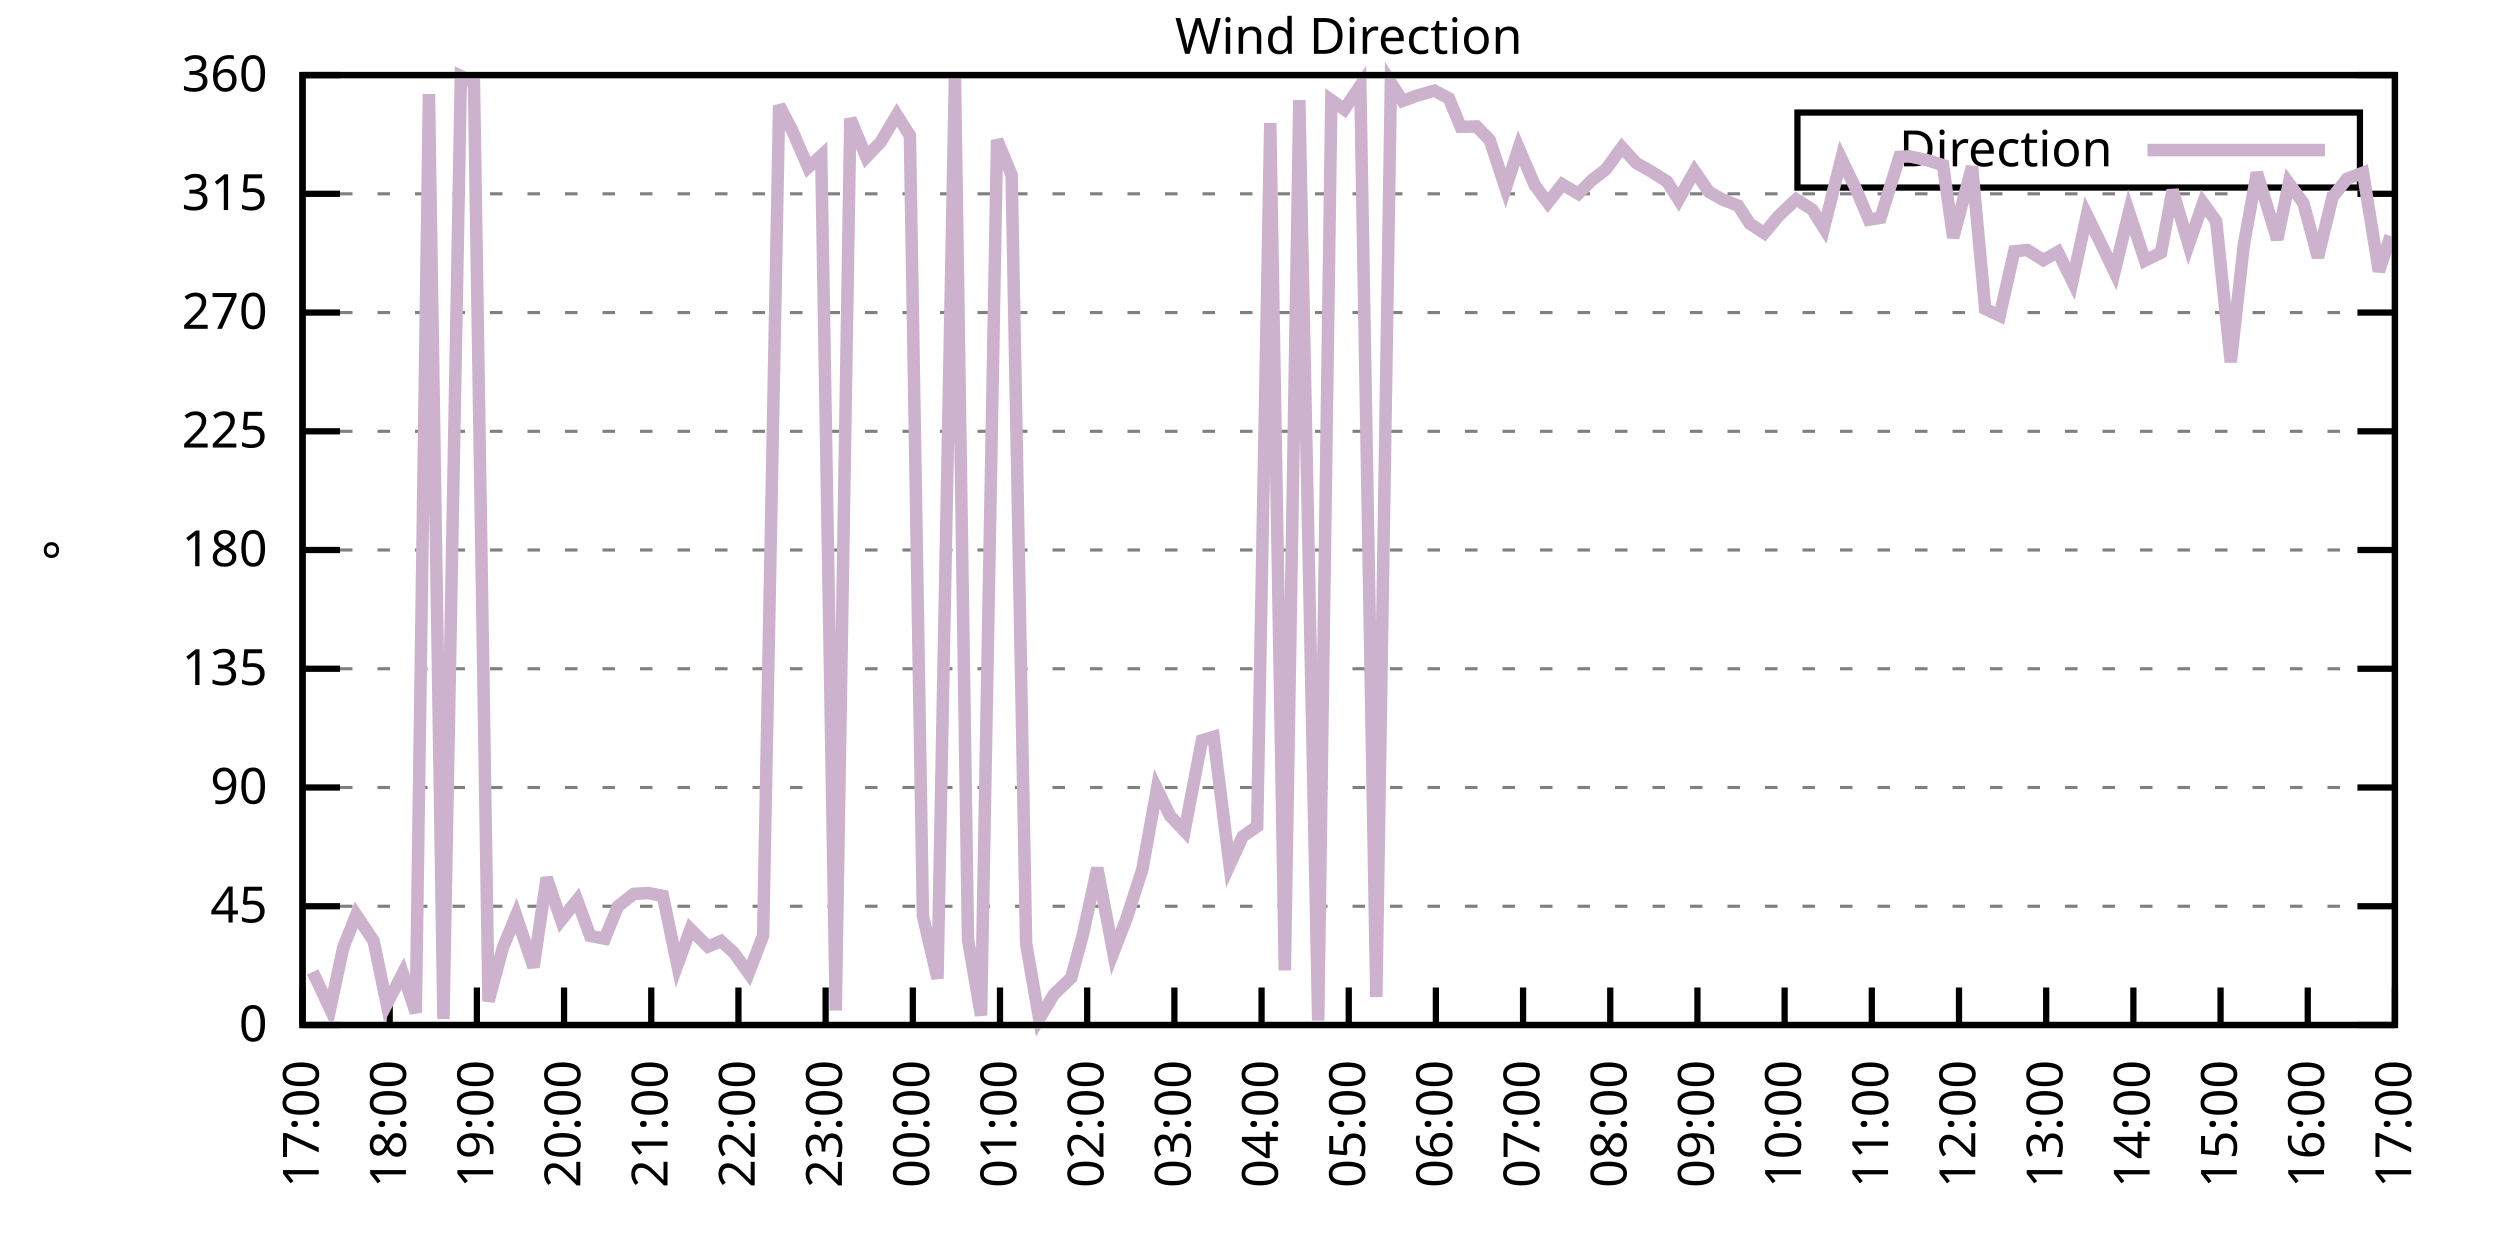
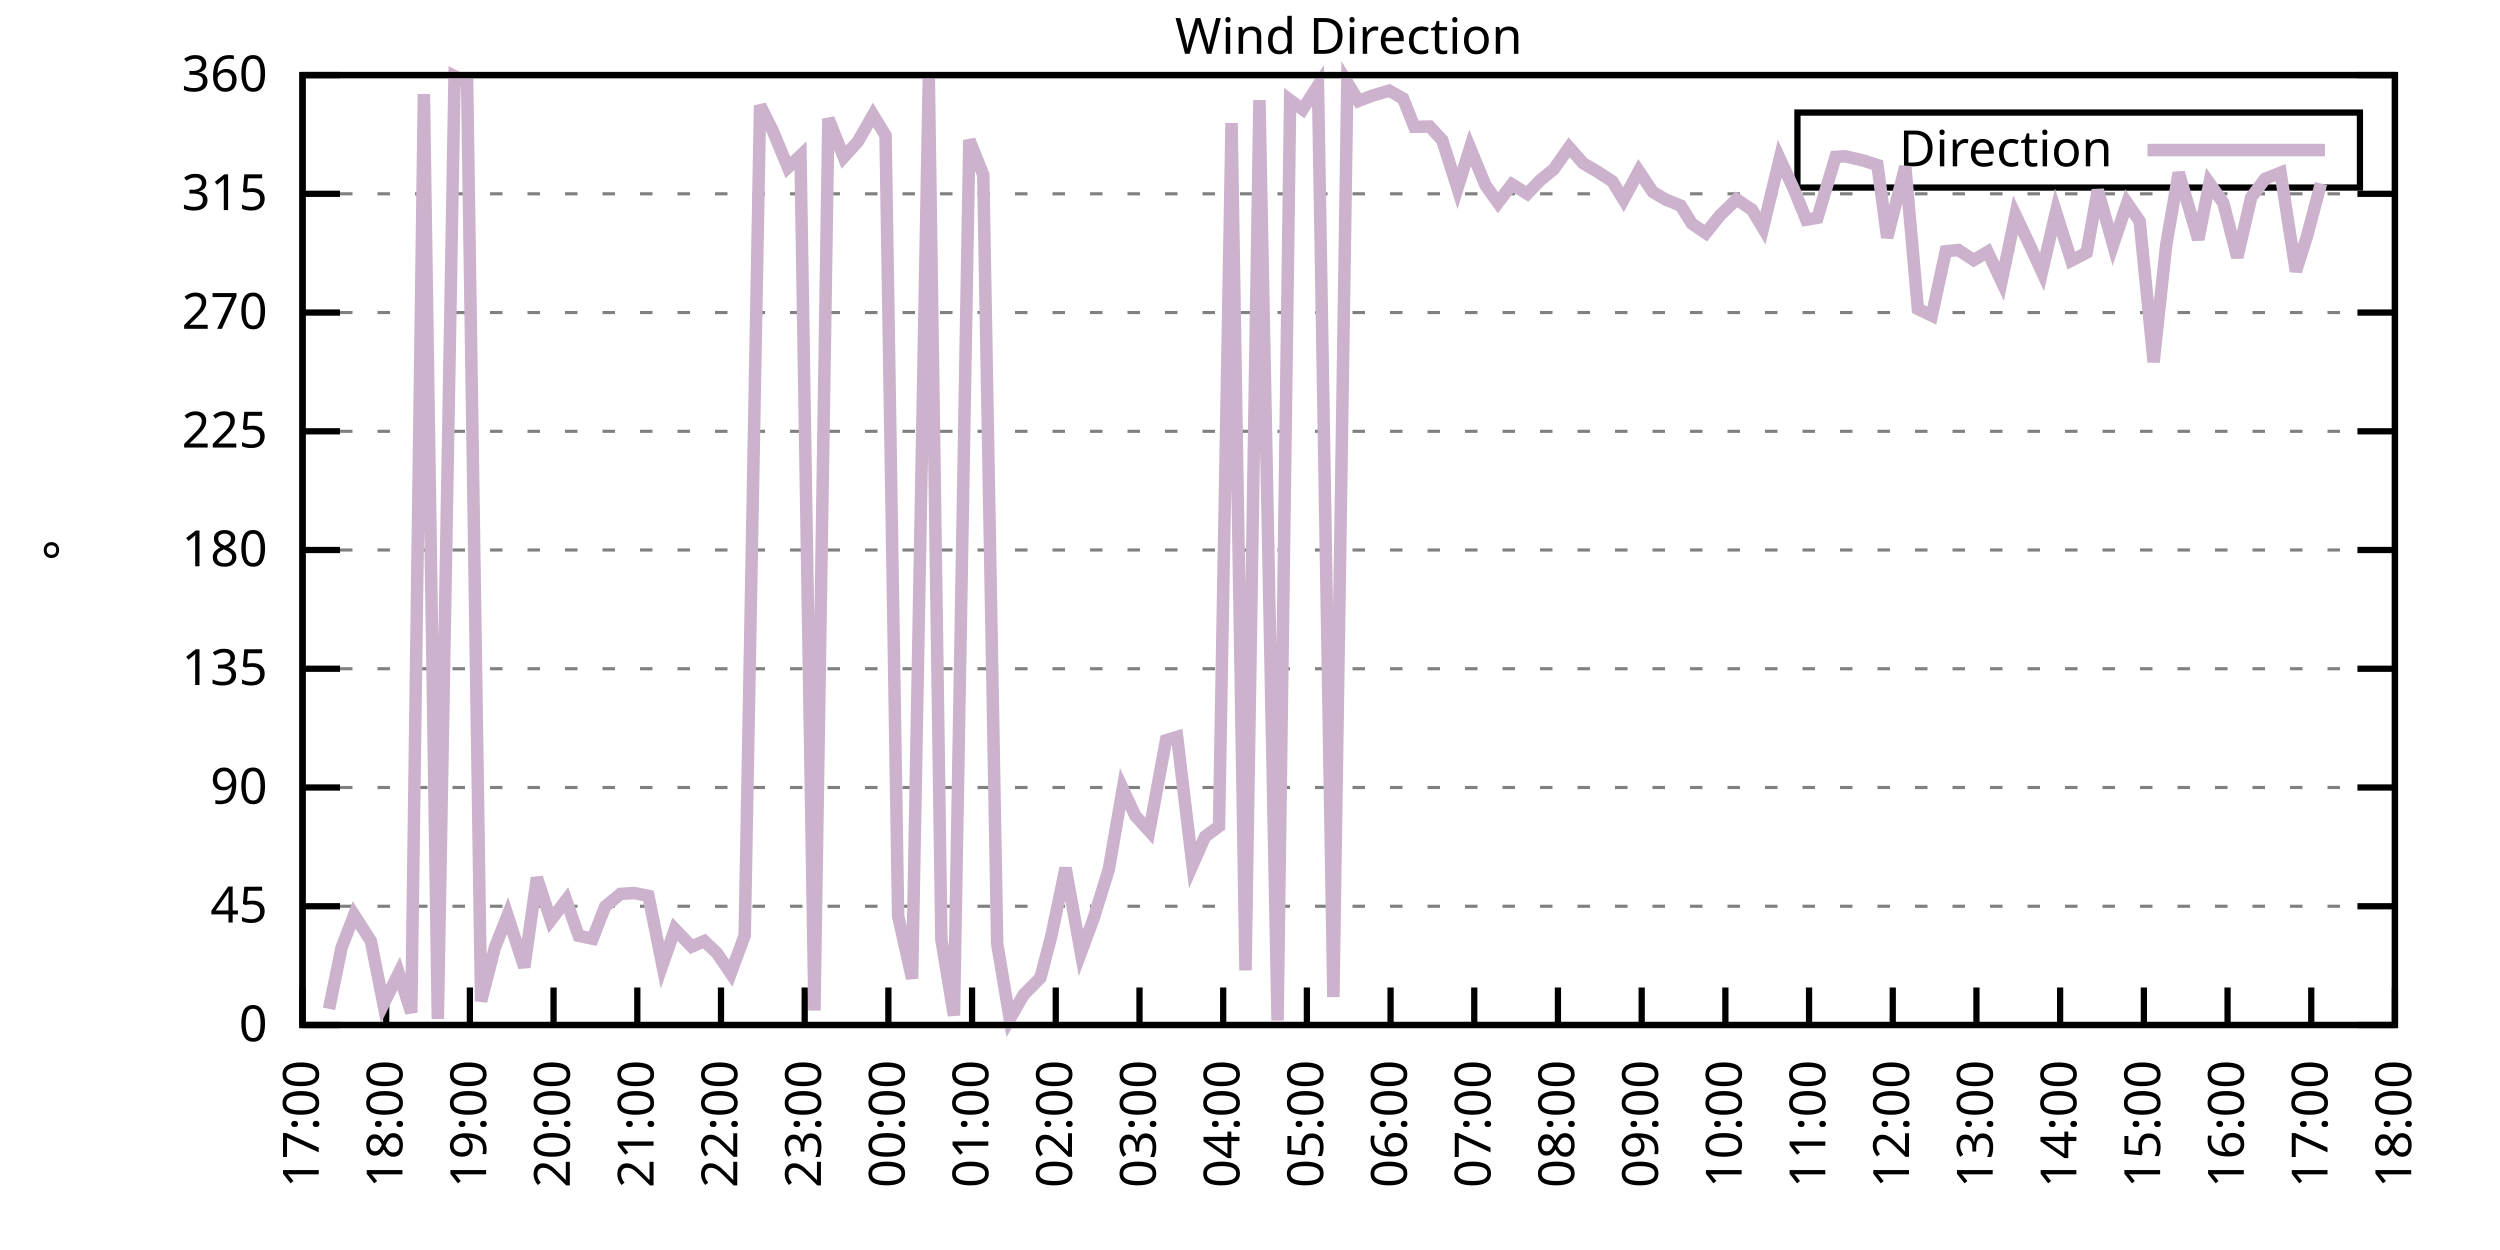
<svg xmlns="http://www.w3.org/2000/svg" xmlns:xlink="http://www.w3.org/1999/xlink" width="400" height="200" viewBox="0 0 400 200">
  <g id="gnuplot_canvas">
    <rect x="0" y="0" width="400" height="200" fill="none" />
    <defs>
      <circle id="gpDot" r="0.5" stroke-width="0.5" stroke="currentColor" />
      <path id="gpPt0" stroke-width="0.333" stroke="currentColor" d="M-1,0 h2 M0,-1 v2" />
      <path id="gpPt1" stroke-width="0.333" stroke="currentColor" d="M-1,-1 L1,1 M1,-1 L-1,1" />
      <path id="gpPt2" stroke-width="0.333" stroke="currentColor" d="M-1,0 L1,0 M0,-1 L0,1 M-1,-1 L1,1 M-1,1 L1,-1" />
      <rect id="gpPt3" stroke-width="0.333" stroke="currentColor" x="-1" y="-1" width="2" height="2" />
      <rect id="gpPt4" stroke-width="0.333" stroke="currentColor" fill="currentColor" x="-1" y="-1" width="2" height="2" />
      <circle id="gpPt5" stroke-width="0.333" stroke="currentColor" cx="0" cy="0" r="1" />
      <use xlink:href="#gpPt5" id="gpPt6" fill="currentColor" stroke="none" />
      <path id="gpPt7" stroke-width="0.333" stroke="currentColor" d="M0,-1.33 L-1.33,0.67 L1.33,0.67 z" />
      <use xlink:href="#gpPt7" id="gpPt8" fill="currentColor" stroke="none" />
      <use xlink:href="#gpPt7" id="gpPt9" stroke="currentColor" transform="rotate(180)" />
      <use xlink:href="#gpPt9" id="gpPt10" fill="currentColor" stroke="none" />
      <use xlink:href="#gpPt3" id="gpPt11" stroke="currentColor" transform="rotate(45)" />
      <use xlink:href="#gpPt11" id="gpPt12" fill="currentColor" stroke="none" />
      <path id="gpPt13" stroke-width="0.333" stroke="currentColor" d="M0,1.330 L1.265,0.411 L0.782,-1.067 L-0.782,-1.076 L-1.265,0.411 z" />
      <use xlink:href="#gpPt13" id="gpPt14" fill="currentColor" stroke="none" />
      <filter id="textbox" filterUnits="objectBoundingBox" x="0" y="0" height="1" width="1">
        <feFlood flood-color="white" flood-opacity="1" result="bgnd" />
        <feComposite in="SourceGraphic" in2="bgnd" operator="atop" />
      </filter>
      <filter id="greybox" filterUnits="objectBoundingBox" x="0" y="0" height="1" width="1">
        <feFlood flood-color="lightgrey" flood-opacity="1" result="grey" />
        <feComposite in="SourceGraphic" in2="grey" operator="atop" />
      </filter>
    </defs>
    <g fill="none" color="white" stroke="currentColor" stroke-width="1.00" stroke-linecap="butt" stroke-linejoin="miter">
</g>
    <g fill="none" color="black" stroke="currentColor" stroke-width="1.00" stroke-linecap="butt" stroke-linejoin="miter">
      <g stroke="none" shape-rendering="crispEdges">
        <polygon fill="rgb(255, 255, 255)" points="48.40,164.00 383.18,164.00 383.18,12.02 48.40,12.02 " />
      </g>
    </g>
    <g fill="none" color="black" stroke="currentColor" stroke-width="1.00" stroke-linecap="butt" stroke-linejoin="miter">
</g>
    <g fill="none" color="black" stroke="black" stroke-width="0.50" stroke-linecap="butt" stroke-linejoin="miter">
</g>
    <g fill="none" color="gray" stroke="currentColor" stroke-width="0.50" stroke-linecap="butt" stroke-linejoin="miter">
      <path stroke="gray" stroke-dasharray="2,4" class="gridline" d="M48.40,164.00 L383.19,164.00  " />
    </g>
    <g fill="none" color="gray" stroke="gray" stroke-width="1.00" stroke-linecap="butt" stroke-linejoin="miter">
</g>
    <g fill="none" color="black" stroke="currentColor" stroke-width="1.00" stroke-linecap="butt" stroke-linejoin="miter">
      <path stroke="black" d="M48.40,164.00 L54.40,164.00 M383.19,164.00 L377.19,164.00  " />
      <g transform="translate(42.80,166.60)" stroke="none" fill="black" font-family="Sans" font-size="8.00" text-anchor="end">
        <text>
          <tspan font-family="Sans"> 0</tspan>
        </text>
      </g>
    </g>
    <g fill="none" color="black" stroke="currentColor" stroke-width="1.00" stroke-linecap="butt" stroke-linejoin="miter">
</g>
    <g fill="none" color="black" stroke="black" stroke-width="0.50" stroke-linecap="butt" stroke-linejoin="miter">
</g>
    <g fill="none" color="gray" stroke="currentColor" stroke-width="0.50" stroke-linecap="butt" stroke-linejoin="miter">
      <path stroke="gray" stroke-dasharray="2,4" class="gridline" d="M48.40,145.00 L383.19,145.00  " />
    </g>
    <g fill="none" color="gray" stroke="gray" stroke-width="1.00" stroke-linecap="butt" stroke-linejoin="miter">
</g>
    <g fill="none" color="black" stroke="currentColor" stroke-width="1.00" stroke-linecap="butt" stroke-linejoin="miter">
      <path stroke="black" d="M48.40,145.00 L54.40,145.00 M383.19,145.00 L377.19,145.00  " />
      <g transform="translate(42.80,147.60)" stroke="none" fill="black" font-family="Sans" font-size="8.00" text-anchor="end">
        <text>
          <tspan font-family="Sans"> 45</tspan>
        </text>
      </g>
    </g>
    <g fill="none" color="black" stroke="currentColor" stroke-width="1.00" stroke-linecap="butt" stroke-linejoin="miter">
</g>
    <g fill="none" color="black" stroke="black" stroke-width="0.50" stroke-linecap="butt" stroke-linejoin="miter">
</g>
    <g fill="none" color="gray" stroke="currentColor" stroke-width="0.50" stroke-linecap="butt" stroke-linejoin="miter">
      <path stroke="gray" stroke-dasharray="2,4" class="gridline" d="M48.40,126.00 L383.19,126.00  " />
    </g>
    <g fill="none" color="gray" stroke="gray" stroke-width="1.00" stroke-linecap="butt" stroke-linejoin="miter">
</g>
    <g fill="none" color="black" stroke="currentColor" stroke-width="1.00" stroke-linecap="butt" stroke-linejoin="miter">
      <path stroke="black" d="M48.40,126.00 L54.40,126.00 M383.19,126.00 L377.19,126.00  " />
      <g transform="translate(42.80,128.60)" stroke="none" fill="black" font-family="Sans" font-size="8.00" text-anchor="end">
        <text>
          <tspan font-family="Sans"> 90</tspan>
        </text>
      </g>
    </g>
    <g fill="none" color="black" stroke="currentColor" stroke-width="1.00" stroke-linecap="butt" stroke-linejoin="miter">
</g>
    <g fill="none" color="black" stroke="black" stroke-width="0.50" stroke-linecap="butt" stroke-linejoin="miter">
</g>
    <g fill="none" color="gray" stroke="currentColor" stroke-width="0.50" stroke-linecap="butt" stroke-linejoin="miter">
      <path stroke="gray" stroke-dasharray="2,4" class="gridline" d="M48.40,107.00 L383.19,107.00  " />
    </g>
    <g fill="none" color="gray" stroke="gray" stroke-width="1.00" stroke-linecap="butt" stroke-linejoin="miter">
</g>
    <g fill="none" color="black" stroke="currentColor" stroke-width="1.00" stroke-linecap="butt" stroke-linejoin="miter">
      <path stroke="black" d="M48.40,107.00 L54.40,107.00 M383.19,107.00 L377.19,107.00  " />
      <g transform="translate(42.80,109.60)" stroke="none" fill="black" font-family="Sans" font-size="8.00" text-anchor="end">
        <text>
          <tspan font-family="Sans"> 135</tspan>
        </text>
      </g>
    </g>
    <g fill="none" color="black" stroke="currentColor" stroke-width="1.00" stroke-linecap="butt" stroke-linejoin="miter">
</g>
    <g fill="none" color="black" stroke="black" stroke-width="0.50" stroke-linecap="butt" stroke-linejoin="miter">
</g>
    <g fill="none" color="gray" stroke="currentColor" stroke-width="0.50" stroke-linecap="butt" stroke-linejoin="miter">
      <path stroke="gray" stroke-dasharray="2,4" class="gridline" d="M48.40,88.00 L383.19,88.00  " />
    </g>
    <g fill="none" color="gray" stroke="gray" stroke-width="1.00" stroke-linecap="butt" stroke-linejoin="miter">
</g>
    <g fill="none" color="black" stroke="currentColor" stroke-width="1.00" stroke-linecap="butt" stroke-linejoin="miter">
      <path stroke="black" d="M48.40,88.00 L54.40,88.00 M383.19,88.00 L377.19,88.00  " />
      <g transform="translate(42.80,90.60)" stroke="none" fill="black" font-family="Sans" font-size="8.00" text-anchor="end">
        <text>
          <tspan font-family="Sans"> 180</tspan>
        </text>
      </g>
    </g>
    <g fill="none" color="black" stroke="currentColor" stroke-width="1.00" stroke-linecap="butt" stroke-linejoin="miter">
</g>
    <g fill="none" color="black" stroke="black" stroke-width="0.50" stroke-linecap="butt" stroke-linejoin="miter">
</g>
    <g fill="none" color="gray" stroke="currentColor" stroke-width="0.50" stroke-linecap="butt" stroke-linejoin="miter">
      <path stroke="gray" stroke-dasharray="2,4" class="gridline" d="M48.40,69.01 L383.19,69.01  " />
    </g>
    <g fill="none" color="gray" stroke="gray" stroke-width="1.00" stroke-linecap="butt" stroke-linejoin="miter">
</g>
    <g fill="none" color="black" stroke="currentColor" stroke-width="1.00" stroke-linecap="butt" stroke-linejoin="miter">
      <path stroke="black" d="M48.40,69.01 L54.40,69.01 M383.19,69.01 L377.19,69.01  " />
      <g transform="translate(42.80,71.61)" stroke="none" fill="black" font-family="Sans" font-size="8.00" text-anchor="end">
        <text>
          <tspan font-family="Sans"> 225</tspan>
        </text>
      </g>
    </g>
    <g fill="none" color="black" stroke="currentColor" stroke-width="1.00" stroke-linecap="butt" stroke-linejoin="miter">
</g>
    <g fill="none" color="black" stroke="black" stroke-width="0.50" stroke-linecap="butt" stroke-linejoin="miter">
</g>
    <g fill="none" color="gray" stroke="currentColor" stroke-width="0.50" stroke-linecap="butt" stroke-linejoin="miter">
      <path stroke="gray" stroke-dasharray="2,4" class="gridline" d="M48.40,50.01 L383.19,50.01  " />
    </g>
    <g fill="none" color="gray" stroke="gray" stroke-width="1.00" stroke-linecap="butt" stroke-linejoin="miter">
</g>
    <g fill="none" color="black" stroke="currentColor" stroke-width="1.00" stroke-linecap="butt" stroke-linejoin="miter">
      <path stroke="black" d="M48.40,50.01 L54.40,50.01 M383.19,50.01 L377.19,50.01  " />
      <g transform="translate(42.80,52.61)" stroke="none" fill="black" font-family="Sans" font-size="8.00" text-anchor="end">
        <text>
          <tspan font-family="Sans"> 270</tspan>
        </text>
      </g>
    </g>
    <g fill="none" color="black" stroke="currentColor" stroke-width="1.00" stroke-linecap="butt" stroke-linejoin="miter">
</g>
    <g fill="none" color="black" stroke="black" stroke-width="0.50" stroke-linecap="butt" stroke-linejoin="miter">
</g>
    <g fill="none" color="gray" stroke="currentColor" stroke-width="0.50" stroke-linecap="butt" stroke-linejoin="miter">
      <path stroke="gray" stroke-dasharray="2,4" class="gridline" d="M48.40,31.01 L383.19,31.01  " />
    </g>
    <g fill="none" color="gray" stroke="gray" stroke-width="1.00" stroke-linecap="butt" stroke-linejoin="miter">
</g>
    <g fill="none" color="black" stroke="currentColor" stroke-width="1.00" stroke-linecap="butt" stroke-linejoin="miter">
      <path stroke="black" d="M48.40,31.01 L54.40,31.01 M383.19,31.01 L377.19,31.01  " />
      <g transform="translate(42.80,33.61)" stroke="none" fill="black" font-family="Sans" font-size="8.00" text-anchor="end">
        <text>
          <tspan font-family="Sans"> 315</tspan>
        </text>
      </g>
    </g>
    <g fill="none" color="black" stroke="currentColor" stroke-width="1.00" stroke-linecap="butt" stroke-linejoin="miter">
</g>
    <g fill="none" color="black" stroke="black" stroke-width="0.50" stroke-linecap="butt" stroke-linejoin="miter">
</g>
    <g fill="none" color="gray" stroke="currentColor" stroke-width="0.50" stroke-linecap="butt" stroke-linejoin="miter">
      <path stroke="gray" stroke-dasharray="2,4" class="gridline" d="M48.40,12.01 L383.19,12.01  " />
    </g>
    <g fill="none" color="gray" stroke="gray" stroke-width="1.00" stroke-linecap="butt" stroke-linejoin="miter">
</g>
    <g fill="none" color="black" stroke="currentColor" stroke-width="1.00" stroke-linecap="butt" stroke-linejoin="miter">
      <path stroke="black" d="M48.40,12.01 L54.40,12.01 M383.19,12.01 L377.19,12.01  " />
      <g transform="translate(42.80,14.61)" stroke="none" fill="black" font-family="Sans" font-size="8.00" text-anchor="end">
        <text>
          <tspan font-family="Sans"> 360</tspan>
        </text>
      </g>
    </g>
    <g fill="none" color="black" stroke="currentColor" stroke-width="1.00" stroke-linecap="butt" stroke-linejoin="miter">
      <path stroke="black" d="M48.40,164.00 L48.40,158.00  " />
      <g transform="translate(51.00,169.60) rotate(270.00)" stroke="none" fill="black" font-family="Sans" font-size="8.00" text-anchor="end">
        <text>
          <tspan font-family="Sans">17:00</tspan>
        </text>
      </g>
    </g>
    <g fill="none" color="black" stroke="currentColor" stroke-width="1.00" stroke-linecap="butt" stroke-linejoin="miter">
-       <path stroke="black" d="M62.35,164.00 L62.35,158.00  " />
-       <g transform="translate(64.95,169.60) rotate(270.00)" stroke="none" fill="black" font-family="Sans" font-size="8.00" text-anchor="end">
+       <path stroke="black" d="M61.79,164.00 L61.79,158.00  " />
+       <g transform="translate(64.39,169.60) rotate(270.00)" stroke="none" fill="black" font-family="Sans" font-size="8.00" text-anchor="end">
        <text>
          <tspan font-family="Sans">18:00</tspan>
        </text>
      </g>
    </g>
    <g fill="none" color="black" stroke="currentColor" stroke-width="1.00" stroke-linecap="butt" stroke-linejoin="miter">
-       <path stroke="black" d="M76.30,164.00 L76.30,158.00  " />
-       <g transform="translate(78.90,169.60) rotate(270.00)" stroke="none" fill="black" font-family="Sans" font-size="8.00" text-anchor="end">
+       <path stroke="black" d="M75.18,164.00 L75.18,158.00  " />
+       <g transform="translate(77.78,169.60) rotate(270.00)" stroke="none" fill="black" font-family="Sans" font-size="8.00" text-anchor="end">
        <text>
          <tspan font-family="Sans">19:00</tspan>
        </text>
      </g>
    </g>
    <g fill="none" color="black" stroke="currentColor" stroke-width="1.00" stroke-linecap="butt" stroke-linejoin="miter">
-       <path stroke="black" d="M90.25,164.00 L90.25,158.00  " />
-       <g transform="translate(92.85,169.60) rotate(270.00)" stroke="none" fill="black" font-family="Sans" font-size="8.00" text-anchor="end">
+       <path stroke="black" d="M88.57,164.00 L88.57,158.00  " />
+       <g transform="translate(91.17,169.60) rotate(270.00)" stroke="none" fill="black" font-family="Sans" font-size="8.00" text-anchor="end">
        <text>
          <tspan font-family="Sans">20:00</tspan>
        </text>
      </g>
    </g>
    <g fill="none" color="black" stroke="currentColor" stroke-width="1.00" stroke-linecap="butt" stroke-linejoin="miter">
-       <path stroke="black" d="M104.20,164.00 L104.20,158.00  " />
-       <g transform="translate(106.80,169.60) rotate(270.00)" stroke="none" fill="black" font-family="Sans" font-size="8.00" text-anchor="end">
+       <path stroke="black" d="M101.97,164.00 L101.97,158.00  " />
+       <g transform="translate(104.57,169.60) rotate(270.00)" stroke="none" fill="black" font-family="Sans" font-size="8.00" text-anchor="end">
        <text>
          <tspan font-family="Sans">21:00</tspan>
        </text>
      </g>
    </g>
    <g fill="none" color="black" stroke="currentColor" stroke-width="1.00" stroke-linecap="butt" stroke-linejoin="miter">
-       <path stroke="black" d="M118.15,164.00 L118.15,158.00  " />
-       <g transform="translate(120.75,169.60) rotate(270.00)" stroke="none" fill="black" font-family="Sans" font-size="8.00" text-anchor="end">
+       <path stroke="black" d="M115.36,164.00 L115.36,158.00  " />
+       <g transform="translate(117.96,169.60) rotate(270.00)" stroke="none" fill="black" font-family="Sans" font-size="8.00" text-anchor="end">
        <text>
          <tspan font-family="Sans">22:00</tspan>
        </text>
      </g>
    </g>
    <g fill="none" color="black" stroke="currentColor" stroke-width="1.00" stroke-linecap="butt" stroke-linejoin="miter">
-       <path stroke="black" d="M132.10,164.00 L132.10,158.00  " />
-       <g transform="translate(134.70,169.60) rotate(270.00)" stroke="none" fill="black" font-family="Sans" font-size="8.00" text-anchor="end">
+       <path stroke="black" d="M128.75,164.00 L128.75,158.00  " />
+       <g transform="translate(131.35,169.60) rotate(270.00)" stroke="none" fill="black" font-family="Sans" font-size="8.00" text-anchor="end">
        <text>
          <tspan font-family="Sans">23:00</tspan>
        </text>
      </g>
    </g>
    <g fill="none" color="black" stroke="currentColor" stroke-width="1.00" stroke-linecap="butt" stroke-linejoin="miter">
-       <path stroke="black" d="M146.05,164.00 L146.05,158.00  " />
-       <g transform="translate(148.65,169.60) rotate(270.00)" stroke="none" fill="black" font-family="Sans" font-size="8.00" text-anchor="end">
+       <path stroke="black" d="M142.14,164.00 L142.14,158.00  " />
+       <g transform="translate(144.74,169.60) rotate(270.00)" stroke="none" fill="black" font-family="Sans" font-size="8.00" text-anchor="end">
        <text>
          <tspan font-family="Sans">00:00</tspan>
        </text>
      </g>
    </g>
    <g fill="none" color="black" stroke="currentColor" stroke-width="1.00" stroke-linecap="butt" stroke-linejoin="miter">
-       <path stroke="black" d="M160.00,164.00 L160.00,158.00  " />
-       <g transform="translate(162.60,169.60) rotate(270.00)" stroke="none" fill="black" font-family="Sans" font-size="8.00" text-anchor="end">
+       <path stroke="black" d="M155.53,164.00 L155.53,158.00  " />
+       <g transform="translate(158.13,169.60) rotate(270.00)" stroke="none" fill="black" font-family="Sans" font-size="8.00" text-anchor="end">
        <text>
          <tspan font-family="Sans">01:00</tspan>
        </text>
      </g>
    </g>
    <g fill="none" color="black" stroke="currentColor" stroke-width="1.00" stroke-linecap="butt" stroke-linejoin="miter">
-       <path stroke="black" d="M173.95,164.00 L173.95,158.00  " />
-       <g transform="translate(176.55,169.60) rotate(270.00)" stroke="none" fill="black" font-family="Sans" font-size="8.00" text-anchor="end">
+       <path stroke="black" d="M168.92,164.00 L168.92,158.00  " />
+       <g transform="translate(171.52,169.60) rotate(270.00)" stroke="none" fill="black" font-family="Sans" font-size="8.00" text-anchor="end">
        <text>
          <tspan font-family="Sans">02:00</tspan>
        </text>
      </g>
    </g>
    <g fill="none" color="black" stroke="currentColor" stroke-width="1.00" stroke-linecap="butt" stroke-linejoin="miter">
-       <path stroke="black" d="M187.90,164.00 L187.90,158.00  " />
-       <g transform="translate(190.50,169.60) rotate(270.00)" stroke="none" fill="black" font-family="Sans" font-size="8.00" text-anchor="end">
+       <path stroke="black" d="M182.32,164.00 L182.32,158.00  " />
+       <g transform="translate(184.92,169.60) rotate(270.00)" stroke="none" fill="black" font-family="Sans" font-size="8.00" text-anchor="end">
        <text>
          <tspan font-family="Sans">03:00</tspan>
        </text>
      </g>
    </g>
    <g fill="none" color="black" stroke="currentColor" stroke-width="1.00" stroke-linecap="butt" stroke-linejoin="miter">
-       <path stroke="black" d="M201.85,164.00 L201.85,158.00  " />
-       <g transform="translate(204.45,169.60) rotate(270.00)" stroke="none" fill="black" font-family="Sans" font-size="8.00" text-anchor="end">
+       <path stroke="black" d="M195.71,164.00 L195.71,158.00  " />
+       <g transform="translate(198.31,169.60) rotate(270.00)" stroke="none" fill="black" font-family="Sans" font-size="8.00" text-anchor="end">
        <text>
          <tspan font-family="Sans">04:00</tspan>
        </text>
      </g>
    </g>
    <g fill="none" color="black" stroke="currentColor" stroke-width="1.00" stroke-linecap="butt" stroke-linejoin="miter">
-       <path stroke="black" d="M215.80,164.00 L215.80,158.00  " />
-       <g transform="translate(218.40,169.60) rotate(270.00)" stroke="none" fill="black" font-family="Sans" font-size="8.00" text-anchor="end">
+       <path stroke="black" d="M209.10,164.00 L209.10,158.00  " />
+       <g transform="translate(211.70,169.60) rotate(270.00)" stroke="none" fill="black" font-family="Sans" font-size="8.00" text-anchor="end">
        <text>
          <tspan font-family="Sans">05:00</tspan>
        </text>
      </g>
    </g>
    <g fill="none" color="black" stroke="currentColor" stroke-width="1.00" stroke-linecap="butt" stroke-linejoin="miter">
-       <path stroke="black" d="M229.74,164.00 L229.74,158.00  " />
-       <g transform="translate(232.34,169.60) rotate(270.00)" stroke="none" fill="black" font-family="Sans" font-size="8.00" text-anchor="end">
+       <path stroke="black" d="M222.49,164.00 L222.49,158.00  " />
+       <g transform="translate(225.09,169.60) rotate(270.00)" stroke="none" fill="black" font-family="Sans" font-size="8.00" text-anchor="end">
        <text>
          <tspan font-family="Sans">06:00</tspan>
        </text>
      </g>
    </g>
    <g fill="none" color="black" stroke="currentColor" stroke-width="1.00" stroke-linecap="butt" stroke-linejoin="miter">
-       <path stroke="black" d="M243.69,164.00 L243.69,158.00  " />
-       <g transform="translate(246.29,169.60) rotate(270.00)" stroke="none" fill="black" font-family="Sans" font-size="8.00" text-anchor="end">
+       <path stroke="black" d="M235.88,164.00 L235.88,158.00  " />
+       <g transform="translate(238.48,169.60) rotate(270.00)" stroke="none" fill="black" font-family="Sans" font-size="8.00" text-anchor="end">
        <text>
          <tspan font-family="Sans">07:00</tspan>
        </text>
      </g>
    </g>
    <g fill="none" color="black" stroke="currentColor" stroke-width="1.00" stroke-linecap="butt" stroke-linejoin="miter">
-       <path stroke="black" d="M257.64,164.00 L257.64,158.00  " />
-       <g transform="translate(260.24,169.60) rotate(270.00)" stroke="none" fill="black" font-family="Sans" font-size="8.00" text-anchor="end">
+       <path stroke="black" d="M249.27,164.00 L249.27,158.00  " />
+       <g transform="translate(251.87,169.60) rotate(270.00)" stroke="none" fill="black" font-family="Sans" font-size="8.00" text-anchor="end">
        <text>
          <tspan font-family="Sans">08:00</tspan>
        </text>
      </g>
    </g>
    <g fill="none" color="black" stroke="currentColor" stroke-width="1.00" stroke-linecap="butt" stroke-linejoin="miter">
-       <path stroke="black" d="M271.59,164.00 L271.59,158.00  " />
-       <g transform="translate(274.19,169.60) rotate(270.00)" stroke="none" fill="black" font-family="Sans" font-size="8.00" text-anchor="end">
+       <path stroke="black" d="M262.67,164.00 L262.67,158.00  " />
+       <g transform="translate(265.27,169.60) rotate(270.00)" stroke="none" fill="black" font-family="Sans" font-size="8.00" text-anchor="end">
        <text>
          <tspan font-family="Sans">09:00</tspan>
        </text>
      </g>
    </g>
    <g fill="none" color="black" stroke="currentColor" stroke-width="1.00" stroke-linecap="butt" stroke-linejoin="miter">
-       <path stroke="black" d="M285.54,164.00 L285.54,158.00  " />
-       <g transform="translate(288.14,169.60) rotate(270.00)" stroke="none" fill="black" font-family="Sans" font-size="8.00" text-anchor="end">
+       <path stroke="black" d="M276.06,164.00 L276.06,158.00  " />
+       <g transform="translate(278.66,169.60) rotate(270.00)" stroke="none" fill="black" font-family="Sans" font-size="8.00" text-anchor="end">
        <text>
          <tspan font-family="Sans">10:00</tspan>
        </text>
      </g>
    </g>
    <g fill="none" color="black" stroke="currentColor" stroke-width="1.00" stroke-linecap="butt" stroke-linejoin="miter">
-       <path stroke="black" d="M299.49,164.00 L299.49,158.00  " />
-       <g transform="translate(302.09,169.60) rotate(270.00)" stroke="none" fill="black" font-family="Sans" font-size="8.00" text-anchor="end">
+       <path stroke="black" d="M289.45,164.00 L289.45,158.00  " />
+       <g transform="translate(292.05,169.60) rotate(270.00)" stroke="none" fill="black" font-family="Sans" font-size="8.00" text-anchor="end">
        <text>
          <tspan font-family="Sans">11:00</tspan>
        </text>
      </g>
    </g>
    <g fill="none" color="black" stroke="currentColor" stroke-width="1.00" stroke-linecap="butt" stroke-linejoin="miter">
-       <path stroke="black" d="M313.44,164.00 L313.44,158.00  " />
-       <g transform="translate(316.04,169.60) rotate(270.00)" stroke="none" fill="black" font-family="Sans" font-size="8.00" text-anchor="end">
+       <path stroke="black" d="M302.84,164.00 L302.84,158.00  " />
+       <g transform="translate(305.44,169.60) rotate(270.00)" stroke="none" fill="black" font-family="Sans" font-size="8.00" text-anchor="end">
        <text>
          <tspan font-family="Sans">12:00</tspan>
        </text>
      </g>
    </g>
    <g fill="none" color="black" stroke="currentColor" stroke-width="1.00" stroke-linecap="butt" stroke-linejoin="miter">
-       <path stroke="black" d="M327.39,164.00 L327.39,158.00  " />
-       <g transform="translate(329.99,169.60) rotate(270.00)" stroke="none" fill="black" font-family="Sans" font-size="8.00" text-anchor="end">
+       <path stroke="black" d="M316.23,164.00 L316.23,158.00  " />
+       <g transform="translate(318.83,169.60) rotate(270.00)" stroke="none" fill="black" font-family="Sans" font-size="8.00" text-anchor="end">
        <text>
          <tspan font-family="Sans">13:00</tspan>
        </text>
      </g>
    </g>
    <g fill="none" color="black" stroke="currentColor" stroke-width="1.00" stroke-linecap="butt" stroke-linejoin="miter">
-       <path stroke="black" d="M341.34,164.00 L341.34,158.00  " />
-       <g transform="translate(343.94,169.60) rotate(270.00)" stroke="none" fill="black" font-family="Sans" font-size="8.00" text-anchor="end">
+       <path stroke="black" d="M329.62,164.00 L329.62,158.00  " />
+       <g transform="translate(332.22,169.60) rotate(270.00)" stroke="none" fill="black" font-family="Sans" font-size="8.00" text-anchor="end">
        <text>
          <tspan font-family="Sans">14:00</tspan>
        </text>
      </g>
    </g>
    <g fill="none" color="black" stroke="currentColor" stroke-width="1.00" stroke-linecap="butt" stroke-linejoin="miter">
-       <path stroke="black" d="M355.29,164.00 L355.29,158.00  " />
-       <g transform="translate(357.89,169.60) rotate(270.00)" stroke="none" fill="black" font-family="Sans" font-size="8.00" text-anchor="end">
+       <path stroke="black" d="M343.02,164.00 L343.02,158.00  " />
+       <g transform="translate(345.62,169.60) rotate(270.00)" stroke="none" fill="black" font-family="Sans" font-size="8.00" text-anchor="end">
        <text>
          <tspan font-family="Sans">15:00</tspan>
        </text>
      </g>
    </g>
    <g fill="none" color="black" stroke="currentColor" stroke-width="1.00" stroke-linecap="butt" stroke-linejoin="miter">
-       <path stroke="black" d="M369.24,164.00 L369.24,158.00  " />
-       <g transform="translate(371.84,169.60) rotate(270.00)" stroke="none" fill="black" font-family="Sans" font-size="8.00" text-anchor="end">
+       <path stroke="black" d="M356.41,164.00 L356.41,158.00  " />
+       <g transform="translate(359.01,169.60) rotate(270.00)" stroke="none" fill="black" font-family="Sans" font-size="8.00" text-anchor="end">
        <text>
          <tspan font-family="Sans">16:00</tspan>
+         </text>
+       </g>
+     </g>
+     <g fill="none" color="black" stroke="currentColor" stroke-width="1.00" stroke-linecap="butt" stroke-linejoin="miter">
+       <path stroke="black" d="M369.80,164.00 L369.80,158.00  " />
+       <g transform="translate(372.40,169.60) rotate(270.00)" stroke="none" fill="black" font-family="Sans" font-size="8.00" text-anchor="end">
+         <text>
+           <tspan font-family="Sans">17:00</tspan>
        </text>
      </g>
    </g>
    <g fill="none" color="black" stroke="currentColor" stroke-width="1.00" stroke-linecap="butt" stroke-linejoin="miter">
      <path stroke="black" d="M383.19,164.00 L383.19,158.00  " />
      <g transform="translate(385.79,169.60) rotate(270.00)" stroke="none" fill="black" font-family="Sans" font-size="8.00" text-anchor="end">
        <text>
-           <tspan font-family="Sans">17:00</tspan>
+           <tspan font-family="Sans">18:00</tspan>
        </text>
      </g>
    </g>
    <g fill="none" color="black" stroke="currentColor" stroke-width="1.00" stroke-linecap="butt" stroke-linejoin="miter">
</g>
    <g fill="none" color="black" stroke="currentColor" stroke-width="1.00" stroke-linecap="butt" stroke-linejoin="miter">
      <path stroke="black" d="M48.40,12.01 L48.40,164.00 L383.19,164.00 L383.19,12.01 L48.40,12.01 Z  " />
    </g>
    <g fill="none" color="black" stroke="currentColor" stroke-width="1.00" stroke-linecap="butt" stroke-linejoin="miter">
</g>
    <g fill="none" color="black" stroke="currentColor" stroke-width="1.00" stroke-linecap="butt" stroke-linejoin="miter">
      <path stroke="black" d="M287.59,30.01 L287.59,18.01 L377.59,18.01 L377.59,30.01 L287.59,30.01 Z  " />
    </g>
    <g id="Wind_direction_plot_1">
      <g fill="none" color="white" stroke="black" stroke-width="2.00" stroke-linecap="butt" stroke-linejoin="miter">
</g>
      <g fill="none" color="black" stroke="currentColor" stroke-width="2.00" stroke-linecap="butt" stroke-linejoin="miter">
        <g transform="translate(337.99,26.61)" stroke="none" fill="black" font-family="Sans" font-size="8.00" text-anchor="end">
          <text>
            <tspan font-family="Sans">Direction</tspan>
          </text>
        </g>
      </g>
      <g fill="none" color="black" stroke="currentColor" stroke-width="2.00" stroke-linecap="butt" stroke-linejoin="miter">
-         <path stroke="rgb(204, 178, 204)" d="M343.59,24.01 L371.99,24.01 M50.03,155.51 L52.82,161.42 L54.91,151.63 L57.00,146.39 L59.79,150.57 L61.88,160.66   L64.44,155.72 L66.53,162.02 L68.63,15.05 L70.95,163.03 L73.74,12.18 L75.83,13.19 L78.16,160.20 L80.48,151.55   L82.58,146.48 L85.37,154.75 L87.46,140.44 L89.78,147.24 L92.34,144.03 L94.43,149.73 L96.76,150.19 L98.85,145.04   L101.41,143.02 L103.73,142.89 L106.06,143.35 L108.38,154.42 L110.48,148.67 L113.27,151.46 L115.36,150.57 L117.45,152.47   L119.78,155.72 L122.10,149.69 L124.66,16.87 L126.75,20.88 L129.31,26.79 L131.40,24.89 L133.72,161.68 L136.05,18.98   L138.61,25.14 L140.93,22.69 L143.49,18.39 L145.58,21.68 L147.67,146.56 L150.00,156.57 L152.79,12.26 L154.88,150.32   L156.97,162.48 L159.53,22.40 L161.86,27.97 L164.18,151.00 L166.27,163.03 L168.60,159.14 L171.39,156.44 L173.25,149.60   L175.57,138.88 L178.13,152.43 L180.22,147.03 L182.78,139.09 L185.11,126.21 L187.20,130.52 L189.52,132.97 L192.31,118.45   L194.17,117.90 L196.73,138.42 L198.82,133.86 L201.15,132.21 L203.24,19.69 L205.57,155.26 L207.89,16.02 L210.91,163.28   L213.01,16.02 L215.10,17.50 L217.65,13.70 L220.21,159.52 L222.54,13.23 L224.40,16.15 L226.72,15.30 L229.51,14.50   L231.84,15.77 L233.70,20.29 L236.25,20.24 L238.35,22.40 L240.90,30.12 L243.00,23.66 L245.55,29.62 L247.65,32.44   L249.97,29.49 L252.53,31.01 L254.62,28.90 L256.95,27.08 L259.50,23.58 L261.83,26.11 L264.15,27.42 L266.71,29.02   L268.57,31.94 L271.13,27.38 L273.45,30.71 L275.55,31.90 L278.10,32.91 L279.96,35.78 L282.29,37.30 L284.61,34.51   L287.40,31.90 L289.96,33.54 L291.82,36.50 L294.61,25.39 L296.94,30.21 L299.03,35.15 L300.89,34.85 L303.91,25.10   L305.54,25.01 L308.56,25.69 L310.88,26.41 L312.51,38.02 L315.53,26.66 L317.63,49.42 L319.95,50.51 L322.28,40.21   L324.37,40.00 L326.93,41.61 L329.25,40.30 L331.58,45.03 L333.90,34.39 L335.99,38.65 L338.32,43.51 L340.64,33.92   L343.20,41.69 L345.76,40.42 L347.62,30.42 L350.18,39.16 L352.50,32.49 L354.59,35.40 L356.92,57.94 L359.01,39.20   L361.10,27.63 L364.36,38.31 L366.22,29.32 L368.54,32.49 L370.87,41.18 L373.19,31.56 L375.52,28.60 L378.08,27.63   L380.63,43.42 L382.49,37.76  " />
+         <path stroke="rgb(204, 178, 204)" d="M343.59,24.01 L371.99,24.01 M52.64,161.42 L54.65,151.63 L56.66,146.39 L59.34,150.57 L61.35,160.66 L63.80,155.72   L65.81,162.02 L67.82,15.05 L70.05,163.03 L72.73,12.18 L74.74,13.19 L76.97,160.20 L79.20,151.55 L81.21,146.48   L83.89,154.75 L85.90,140.44 L88.13,147.24 L90.58,144.03 L92.59,149.73 L94.82,150.19 L96.83,145.04 L99.29,143.02   L101.52,142.89 L103.75,143.35 L105.98,154.42 L107.99,148.67 L110.67,151.46 L112.68,150.57 L114.69,152.47 L116.92,155.72   L119.15,149.69 L121.61,16.87 L123.62,20.88 L126.07,26.79 L128.08,24.89 L130.31,161.68 L132.54,18.98 L135.00,25.14   L137.23,22.69 L139.69,18.39 L141.69,21.68 L143.70,146.56 L145.94,156.57 L148.61,12.26 L150.62,150.32 L152.63,162.48   L155.09,22.40 L157.32,27.97 L159.55,151.00 L161.56,163.03 L163.79,159.14 L166.47,156.44 L168.25,149.60 L170.49,138.88   L172.94,152.43 L174.95,147.03 L177.41,139.09 L179.64,126.21 L181.65,130.52 L183.88,132.97 L186.56,118.45 L188.34,117.90   L190.80,138.42 L192.81,133.86 L195.04,132.21 L197.05,19.69 L199.28,155.26 L201.51,16.02 L204.41,163.28 L206.42,16.02   L208.43,17.50 L210.88,13.70 L213.34,159.52 L215.57,13.23 L217.36,16.15 L219.59,15.30 L222.27,14.50 L224.50,15.77   L226.29,20.29 L228.74,20.24 L230.75,22.40 L233.20,30.12 L235.21,23.66 L237.67,29.62 L239.68,32.44 L241.91,29.49   L244.36,31.01 L246.37,28.90 L248.60,27.08 L251.06,23.58 L253.29,26.11 L255.52,27.42 L257.98,29.02 L259.76,31.94   L262.22,27.38 L264.45,30.71 L266.46,31.90 L268.92,32.91 L270.70,35.78 L272.93,37.30 L275.16,34.51 L277.84,31.90   L280.30,33.54 L282.08,36.50 L284.76,25.39 L286.99,30.21 L289.00,35.15 L290.79,34.85 L293.69,25.10 L295.25,25.01   L298.15,25.69 L300.39,26.41 L301.95,38.02 L304.85,26.66 L306.86,49.42 L309.09,50.51 L311.32,40.21 L313.33,40.00   L315.79,41.61 L318.02,40.30 L320.25,45.03 L322.48,34.39 L324.49,38.65 L326.72,43.51 L328.95,33.92 L331.41,41.69   L333.86,40.42 L335.65,30.42 L338.10,39.16 L340.34,32.49 L342.35,35.40 L344.58,57.94 L346.59,39.20 L348.60,27.63   L351.72,38.31 L353.51,29.32 L355.74,32.49 L357.97,41.18 L360.20,31.56 L362.43,28.60 L364.89,27.63 L367.34,43.42   L369.13,37.76 L371.36,29.36  " />
      </g>
    </g>
    <g fill="none" color="black" stroke="currentColor" stroke-width="2.00" stroke-linecap="butt" stroke-linejoin="miter">
</g>
    <g fill="none" color="black" stroke="black" stroke-width="1.00" stroke-linecap="butt" stroke-linejoin="miter">
</g>
    <g fill="none" color="black" stroke="currentColor" stroke-width="1.00" stroke-linecap="butt" stroke-linejoin="miter">
      <path stroke="black" d="M48.40,12.01 L48.40,164.00 L383.19,164.00 L383.19,12.01 L48.40,12.01 Z  " />
      <g transform="translate(12.80,88.01) rotate(270.00)" stroke="none" fill="black" font-family="Sans" font-size="8.00" text-anchor="middle">
        <text>
          <tspan font-family="Sans">°</tspan>
        </text>
      </g>
    </g>
    <g fill="none" color="black" stroke="currentColor" stroke-width="1.00" stroke-linecap="butt" stroke-linejoin="miter">
</g>
    <g fill="none" color="black" stroke="currentColor" stroke-width="1.00" stroke-linecap="butt" stroke-linejoin="miter">
      <g transform="translate(215.79,8.61)" stroke="none" fill="black" font-family="Sans" font-size="8.00" text-anchor="middle">
        <text>
          <tspan font-family="Sans">Wind Direction</tspan>
        </text>
      </g>
    </g>
    <g fill="none" color="black" stroke="currentColor" stroke-width="1.00" stroke-linecap="butt" stroke-linejoin="miter">
</g>
  </g>
</svg>
